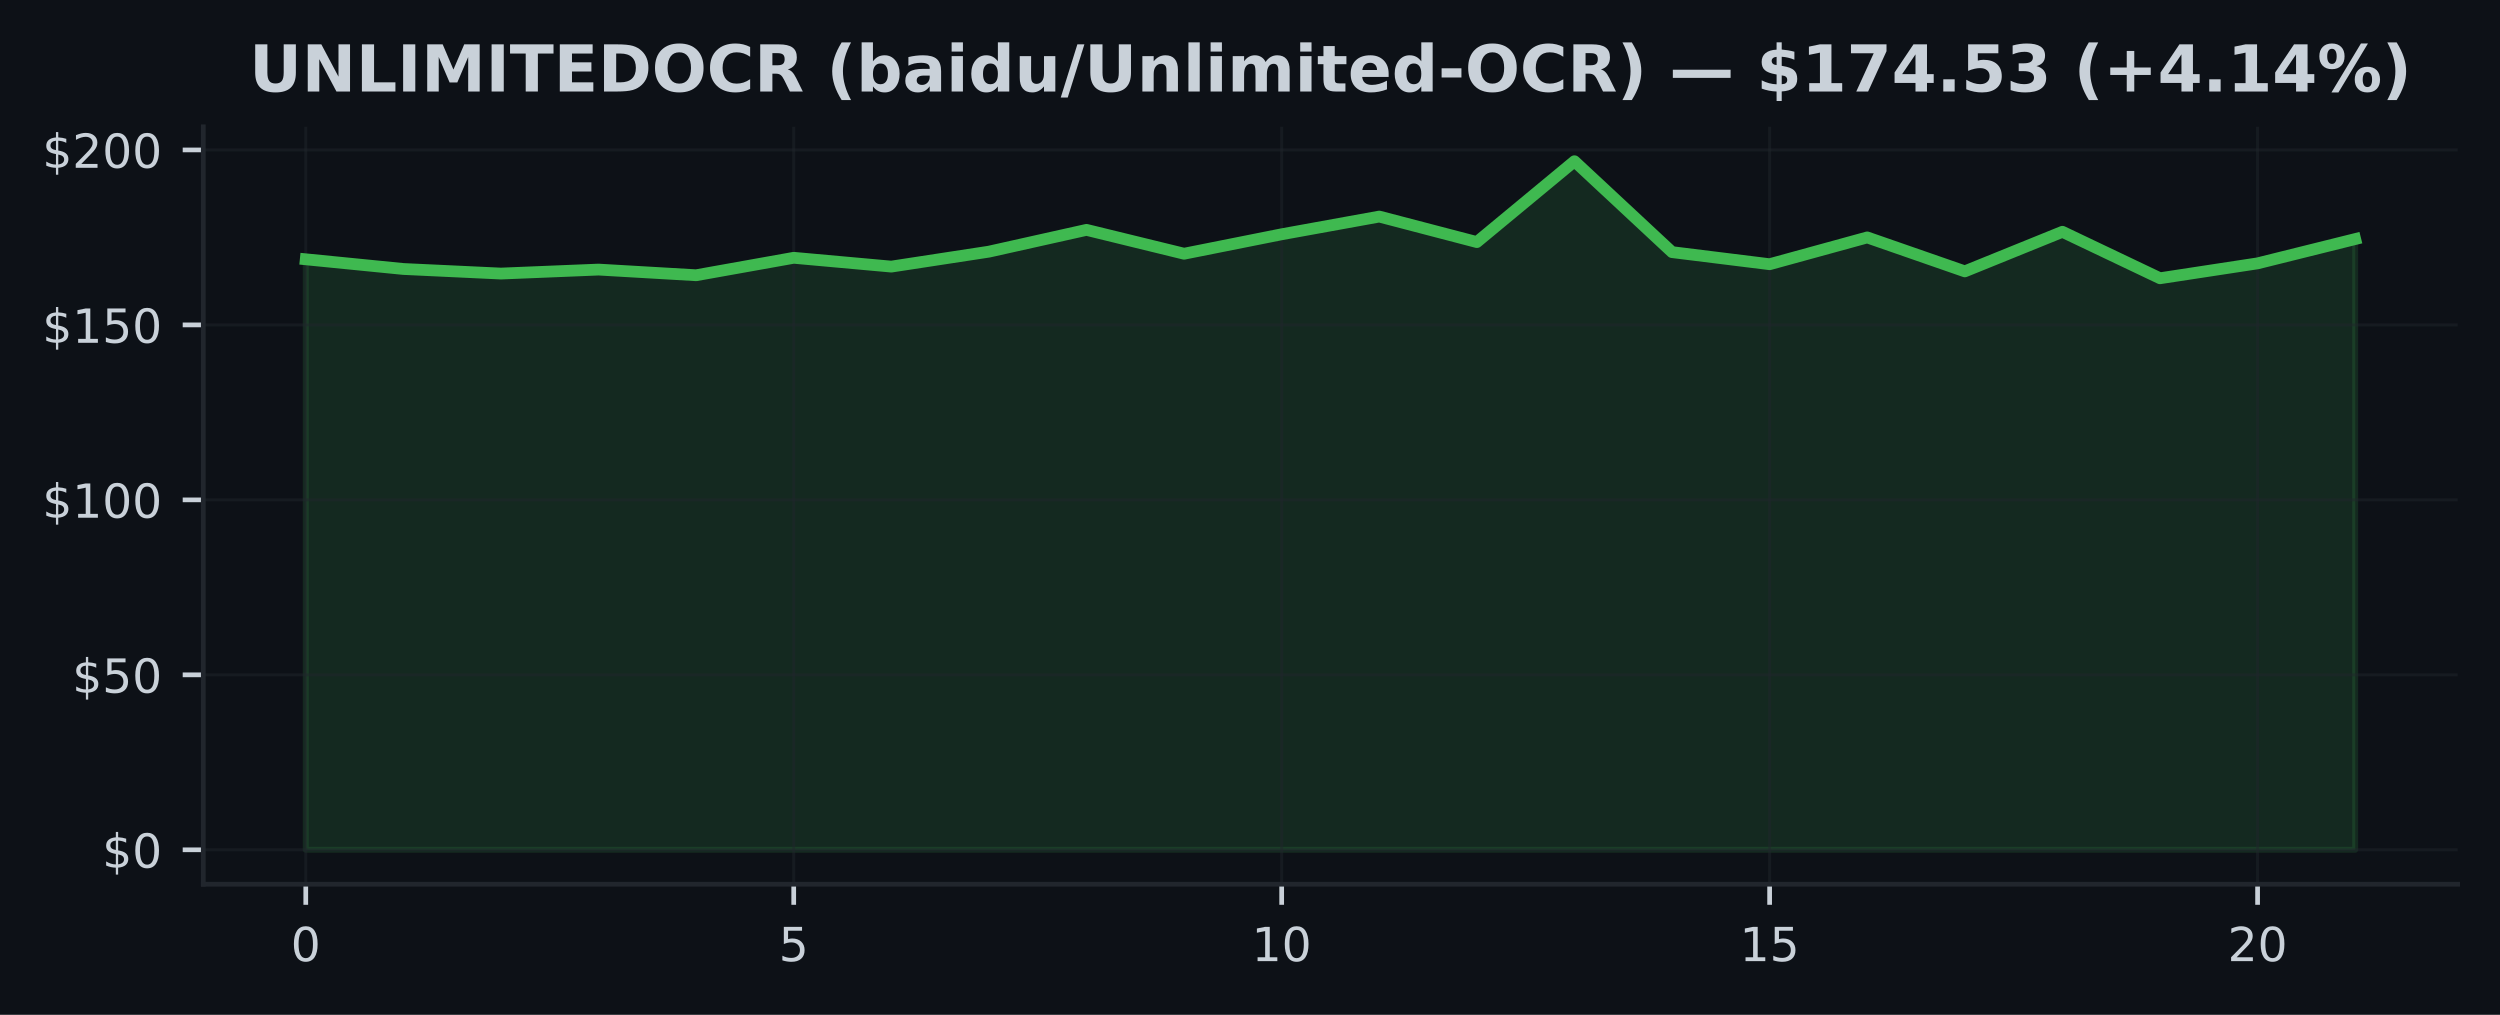
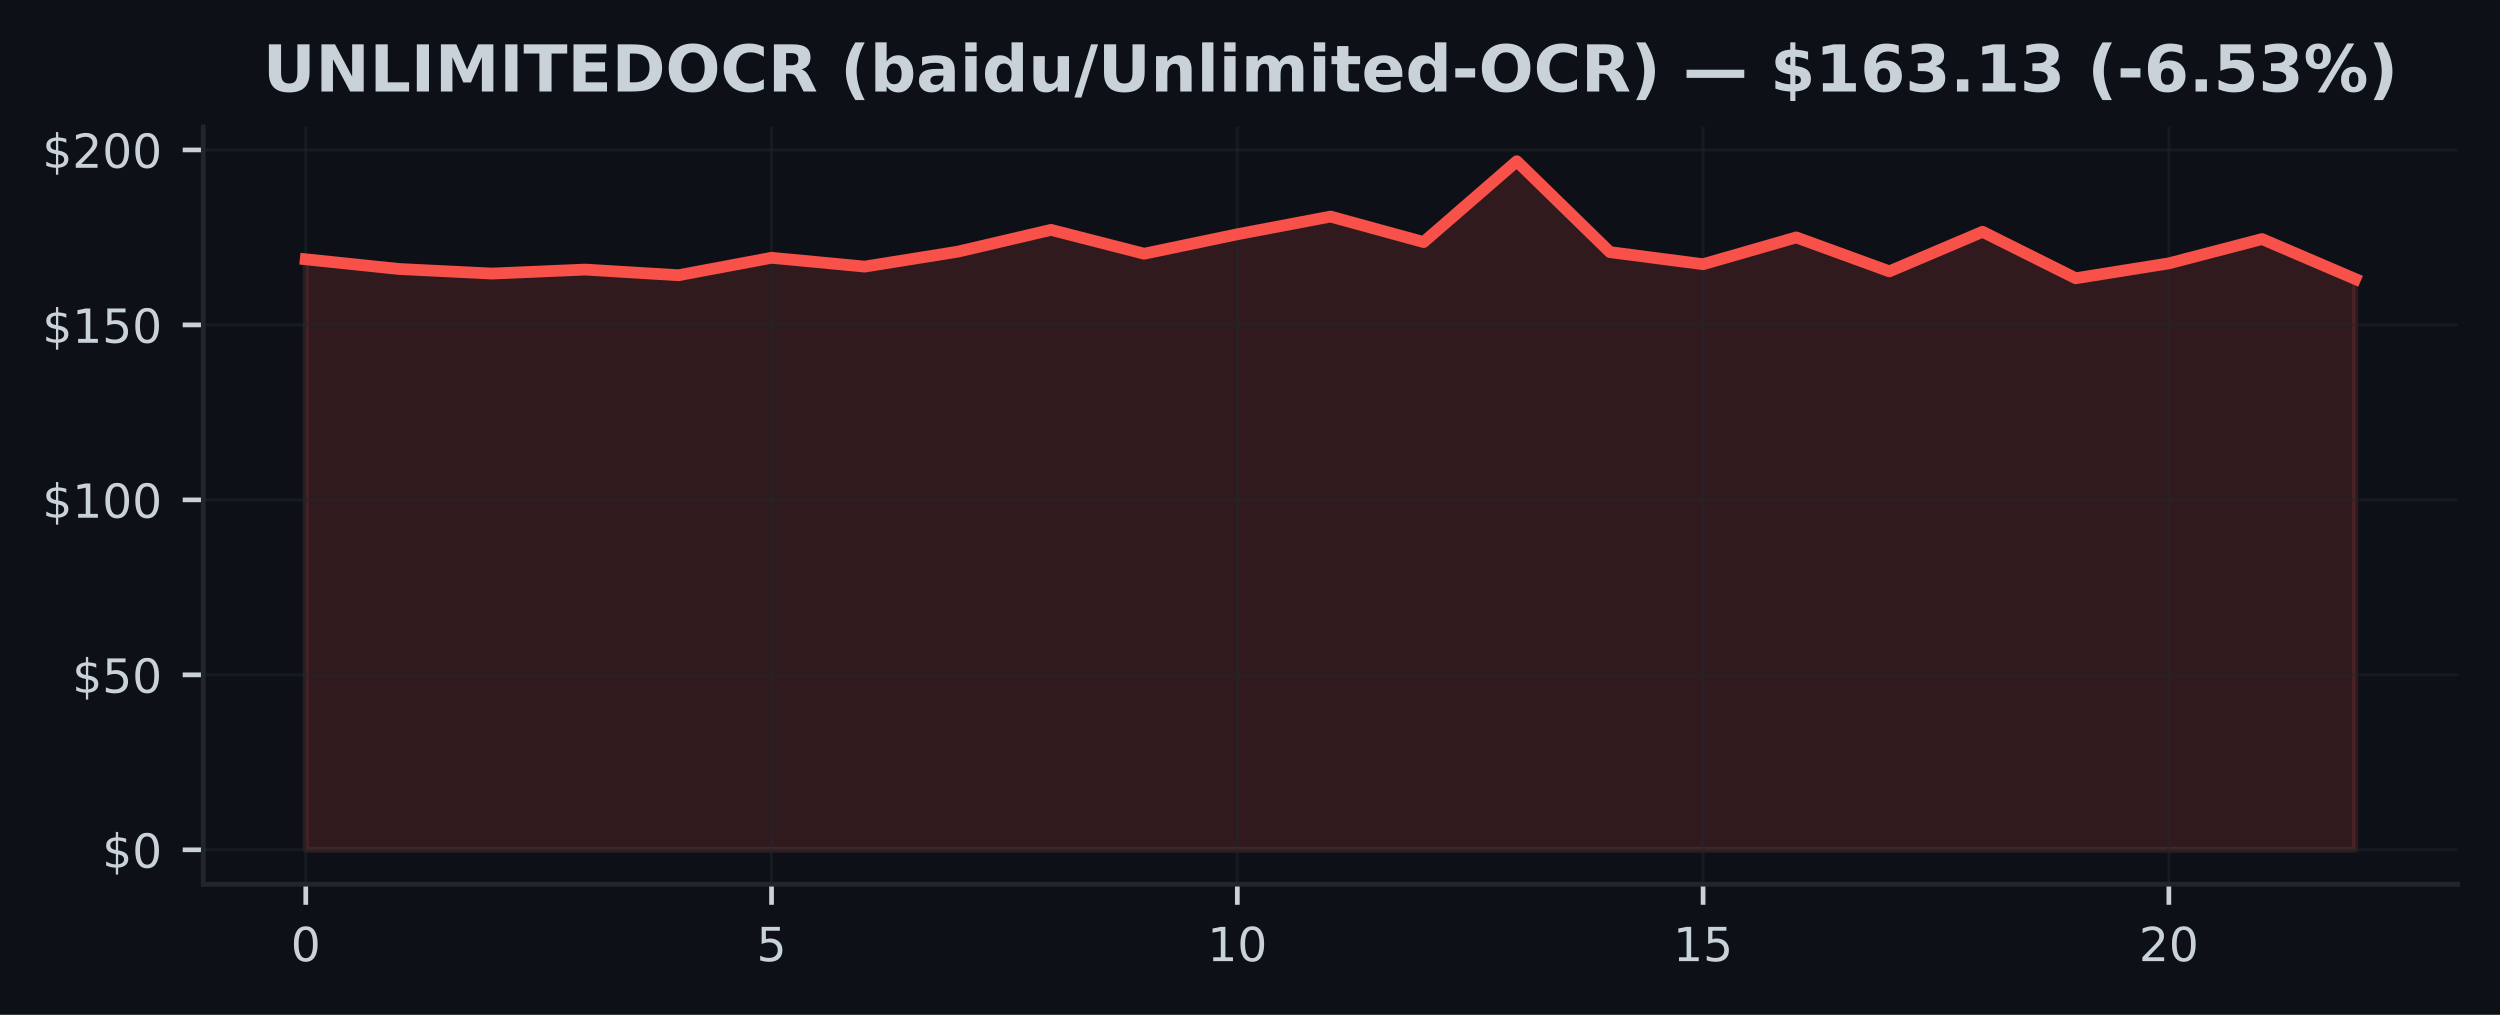
<svg xmlns="http://www.w3.org/2000/svg" xmlns:xlink="http://www.w3.org/1999/xlink" width="425pt" height="172.518pt" viewBox="0 0 425 172.518" version="1.1">
  <defs>
    <style type="text/css">*{stroke-linejoin: round; stroke-linecap: butt}</style>
  </defs>
  <g id="figure_1">
    <g id="patch_1">
      <path d="M 0 172.518  L 425 172.518  L 425 0  L 0 0  z " style="fill: #0d1117" />
    </g>
    <g id="axes_1">
      <g id="patch_2">
        <path d="M 34.56 150.318  L 417.8 150.318  L 417.8 21.558  L 34.56 21.558  z " style="fill: #0d1117" />
      </g>
      <g id="FillBetweenPolyCollection_1">
        <defs>
-           <path id="m705a01003f" d="M 51.98 -28.053  L 51.98 -128.439  L 68.57 -126.791  L 85.161 -126.012  L 101.751 -126.69  L 118.342 -125.726  L 134.932 -128.695  L 151.523 -127.195  L 168.113 -129.736  L 184.704 -133.442  L 201.294 -129.385  L 217.885 -132.692  L 234.475 -135.702  L 251.066 -131.366  L 267.656 -145.107  L 284.247 -129.658  L 300.837 -127.6  L 317.428 -132.157  L 334.018 -126.386  L 350.609 -133.114  L 367.199 -125.214  L 383.79 -127.749  L 400.38 -131.877  L 400.38 -28.053  L 400.38 -28.053  L 383.79 -28.053  L 367.199 -28.053  L 350.609 -28.053  L 334.018 -28.053  L 317.428 -28.053  L 300.837 -28.053  L 284.247 -28.053  L 267.656 -28.053  L 251.066 -28.053  L 234.475 -28.053  L 217.885 -28.053  L 201.294 -28.053  L 184.704 -28.053  L 168.113 -28.053  L 151.523 -28.053  L 134.932 -28.053  L 118.342 -28.053  L 101.751 -28.053  L 85.161 -28.053  L 68.57 -28.053  L 51.98 -28.053  z " style="stroke: #3fb950; stroke-opacity: 0.15" />
+           <path id="m78cd363a34" d="M 51.98 -28.053  L 51.98 -128.439  L 67.816 -126.791  L 83.653 -126.012  L 99.489 -126.69  L 115.325 -125.726  L 131.162 -128.695  L 146.998 -127.195  L 162.835 -129.736  L 178.671 -133.442  L 194.507 -129.385  L 210.344 -132.692  L 226.18 -135.702  L 242.016 -131.366  L 257.853 -145.107  L 273.689 -129.658  L 289.525 -127.6  L 305.362 -132.157  L 321.198 -126.386  L 337.035 -133.114  L 352.871 -125.214  L 368.707 -127.749  L 384.544 -131.877  L 400.38 -125.096  L 400.38 -28.053  L 400.38 -28.053  L 384.544 -28.053  L 368.707 -28.053  L 352.871 -28.053  L 337.035 -28.053  L 321.198 -28.053  L 305.362 -28.053  L 289.525 -28.053  L 273.689 -28.053  L 257.853 -28.053  L 242.016 -28.053  L 226.18 -28.053  L 210.344 -28.053  L 194.507 -28.053  L 178.671 -28.053  L 162.835 -28.053  L 146.998 -28.053  L 131.162 -28.053  L 115.325 -28.053  L 99.489 -28.053  L 83.653 -28.053  L 67.816 -28.053  L 51.98 -28.053  z " style="stroke: #f85149; stroke-opacity: 0.15" />
        </defs>
-         <g clip-path="url(#pff8578f36f)">
-           <use xlink:href="#m705a01003f" x="0" y="172.518" style="fill: #3fb950; fill-opacity: 0.15; stroke: #3fb950; stroke-opacity: 0.15" />
+         <g clip-path="url(#p1bb91de028)">
+           <use xlink:href="#m78cd363a34" x="0" y="172.518" style="fill: #f85149; fill-opacity: 0.15; stroke: #f85149; stroke-opacity: 0.15" />
        </g>
      </g>
      <g id="matplotlib.axis_1">
        <g id="xtick_1">
          <g id="line2d_1">
-             <path d="M 51.98 150.318  L 51.98 21.558  " clip-path="url(#pff8578f36f)" style="fill: none; stroke: #21262d; stroke-opacity: 0.5; stroke-width: 0.5; stroke-linecap: square" />
+             <path d="M 51.98 150.318  L 51.98 21.558  " clip-path="url(#p1bb91de028)" style="fill: none; stroke: #21262d; stroke-opacity: 0.5; stroke-width: 0.5; stroke-linecap: square" />
          </g>
          <g id="line2d_2">
            <defs>
-               <path id="me0926cfdc9" d="M 0 0  L 0 3.5  " style="stroke: #c9d1d9; stroke-width: 0.8" />
+               <path id="mffdfa48f5b" d="M 0 0  L 0 3.5  " style="stroke: #c9d1d9; stroke-width: 0.8" />
            </defs>
            <g>
-               <use xlink:href="#me0926cfdc9" x="51.98" y="150.318" style="fill: #c9d1d9; stroke: #c9d1d9; stroke-width: 0.8" />
+               <use xlink:href="#mffdfa48f5b" x="51.98" y="150.318" style="fill: #c9d1d9; stroke: #c9d1d9; stroke-width: 0.8" />
            </g>
          </g>
          <g id="text_1">
            <g style="fill: #c9d1d9" transform="translate(49.435 163.3964) scale(0.08 -0.08)">
              <defs>
                <path id="DejaVuSans-13" d="M 2034 4250  Q 1547 4250 1301 3770  Q 1056 3291 1056 2328  Q 1056 1369 1301 889  Q 1547 409 2034 409  Q 2525 409 2770 889  Q 3016 1369 3016 2328  Q 3016 3291 2770 3770  Q 2525 4250 2034 4250  z M 2034 4750  Q 2819 4750 3233 4129  Q 3647 3509 3647 2328  Q 3647 1150 3233 529  Q 2819 -91 2034 -91  Q 1250 -91 836 529  Q 422 1150 422 2328  Q 422 3509 836 4129  Q 1250 4750 2034 4750  z " transform="scale(0.015625)" />
              </defs>
              <use xlink:href="#DejaVuSans-13" />
            </g>
          </g>
        </g>
        <g id="xtick_2">
          <g id="line2d_3">
-             <path d="M 134.932 150.318  L 134.932 21.558  " clip-path="url(#pff8578f36f)" style="fill: none; stroke: #21262d; stroke-opacity: 0.5; stroke-width: 0.5; stroke-linecap: square" />
+             <path d="M 131.162 150.318  L 131.162 21.558  " clip-path="url(#p1bb91de028)" style="fill: none; stroke: #21262d; stroke-opacity: 0.5; stroke-width: 0.5; stroke-linecap: square" />
          </g>
          <g id="line2d_4">
            <g>
-               <use xlink:href="#me0926cfdc9" x="134.932" y="150.318" style="fill: #c9d1d9; stroke: #c9d1d9; stroke-width: 0.8" />
+               <use xlink:href="#mffdfa48f5b" x="131.162" y="150.318" style="fill: #c9d1d9; stroke: #c9d1d9; stroke-width: 0.8" />
            </g>
          </g>
          <g id="text_2">
-             <g style="fill: #c9d1d9" transform="translate(132.3874 163.3964) scale(0.08 -0.08)">
+             <g style="fill: #c9d1d9" transform="translate(128.6168 163.3964) scale(0.08 -0.08)">
              <defs>
                <path id="DejaVuSans-18" d="M 691 4666  L 3169 4666  L 3169 4134  L 1269 4134  L 1269 2991  Q 1406 3038 1543 3061  Q 1681 3084 1819 3084  Q 2600 3084 3056 2656  Q 3513 2228 3513 1497  Q 3513 744 3044 326  Q 2575 -91 1722 -91  Q 1428 -91 1123 -41  Q 819 9 494 109  L 494 744  Q 775 591 1075 516  Q 1375 441 1709 441  Q 2250 441 2565 725  Q 2881 1009 2881 1497  Q 2881 1984 2565 2268  Q 2250 2553 1709 2553  Q 1456 2553 1204 2497  Q 953 2441 691 2322  L 691 4666  z " transform="scale(0.015625)" />
              </defs>
              <use xlink:href="#DejaVuSans-18" />
            </g>
          </g>
        </g>
        <g id="xtick_3">
          <g id="line2d_5">
-             <path d="M 217.885 150.318  L 217.885 21.558  " clip-path="url(#pff8578f36f)" style="fill: none; stroke: #21262d; stroke-opacity: 0.5; stroke-width: 0.5; stroke-linecap: square" />
+             <path d="M 210.344 150.318  L 210.344 21.558  " clip-path="url(#p1bb91de028)" style="fill: none; stroke: #21262d; stroke-opacity: 0.5; stroke-width: 0.5; stroke-linecap: square" />
          </g>
          <g id="line2d_6">
            <g>
-               <use xlink:href="#me0926cfdc9" x="217.885" y="150.318" style="fill: #c9d1d9; stroke: #c9d1d9; stroke-width: 0.8" />
+               <use xlink:href="#mffdfa48f5b" x="210.344" y="150.318" style="fill: #c9d1d9; stroke: #c9d1d9; stroke-width: 0.8" />
            </g>
          </g>
          <g id="text_3">
-             <g style="fill: #c9d1d9" transform="translate(212.7948 163.3964) scale(0.08 -0.08)">
+             <g style="fill: #c9d1d9" transform="translate(205.2536 163.3964) scale(0.08 -0.08)">
              <defs>
                <path id="DejaVuSans-14" d="M 794 531  L 1825 531  L 1825 4091  L 703 3866  L 703 4441  L 1819 4666  L 2450 4666  L 2450 531  L 3481 531  L 3481 0  L 794 0  L 794 531  z " transform="scale(0.015625)" />
              </defs>
              <use xlink:href="#DejaVuSans-14" />
              <use xlink:href="#DejaVuSans-13" transform="translate(63.625 0)" />
            </g>
          </g>
        </g>
        <g id="xtick_4">
          <g id="line2d_7">
-             <path d="M 300.837 150.318  L 300.837 21.558  " clip-path="url(#pff8578f36f)" style="fill: none; stroke: #21262d; stroke-opacity: 0.5; stroke-width: 0.5; stroke-linecap: square" />
+             <path d="M 289.525 150.318  L 289.525 21.558  " clip-path="url(#p1bb91de028)" style="fill: none; stroke: #21262d; stroke-opacity: 0.5; stroke-width: 0.5; stroke-linecap: square" />
          </g>
          <g id="line2d_8">
            <g>
-               <use xlink:href="#me0926cfdc9" x="300.837" y="150.318" style="fill: #c9d1d9; stroke: #c9d1d9; stroke-width: 0.8" />
+               <use xlink:href="#mffdfa48f5b" x="289.525" y="150.318" style="fill: #c9d1d9; stroke: #c9d1d9; stroke-width: 0.8" />
            </g>
          </g>
          <g id="text_4">
-             <g style="fill: #c9d1d9" transform="translate(295.7471 163.3964) scale(0.08 -0.08)">
+             <g style="fill: #c9d1d9" transform="translate(284.4355 163.3964) scale(0.08 -0.08)">
              <use xlink:href="#DejaVuSans-14" />
              <use xlink:href="#DejaVuSans-18" transform="translate(63.625 0)" />
            </g>
          </g>
        </g>
        <g id="xtick_5">
          <g id="line2d_9">
-             <path d="M 383.79 150.318  L 383.79 21.558  " clip-path="url(#pff8578f36f)" style="fill: none; stroke: #21262d; stroke-opacity: 0.5; stroke-width: 0.5; stroke-linecap: square" />
+             <path d="M 368.707 150.318  L 368.707 21.558  " clip-path="url(#p1bb91de028)" style="fill: none; stroke: #21262d; stroke-opacity: 0.5; stroke-width: 0.5; stroke-linecap: square" />
          </g>
          <g id="line2d_10">
            <g>
-               <use xlink:href="#me0926cfdc9" x="383.79" y="150.318" style="fill: #c9d1d9; stroke: #c9d1d9; stroke-width: 0.8" />
+               <use xlink:href="#mffdfa48f5b" x="368.707" y="150.318" style="fill: #c9d1d9; stroke: #c9d1d9; stroke-width: 0.8" />
            </g>
          </g>
          <g id="text_5">
-             <g style="fill: #c9d1d9" transform="translate(378.6995 163.3964) scale(0.08 -0.08)">
+             <g style="fill: #c9d1d9" transform="translate(363.6173 163.3964) scale(0.08 -0.08)">
              <defs>
                <path id="DejaVuSans-15" d="M 1228 531  L 3431 531  L 3431 0  L 469 0  L 469 531  Q 828 903 1448 1529  Q 2069 2156 2228 2338  Q 2531 2678 2651 2914  Q 2772 3150 2772 3378  Q 2772 3750 2511 3984  Q 2250 4219 1831 4219  Q 1534 4219 1204 4116  Q 875 4013 500 3803  L 500 4441  Q 881 4594 1212 4672  Q 1544 4750 1819 4750  Q 2544 4750 2975 4387  Q 3406 4025 3406 3419  Q 3406 3131 3298 2873  Q 3191 2616 2906 2266  Q 2828 2175 2409 1742  Q 1991 1309 1228 531  z " transform="scale(0.015625)" />
              </defs>
              <use xlink:href="#DejaVuSans-15" />
              <use xlink:href="#DejaVuSans-13" transform="translate(63.625 0)" />
            </g>
          </g>
        </g>
      </g>
      <g id="matplotlib.axis_2">
        <g id="ytick_1">
          <g id="line2d_11">
-             <path d="M 34.56 144.466  L 417.8 144.466  " clip-path="url(#pff8578f36f)" style="fill: none; stroke: #21262d; stroke-opacity: 0.5; stroke-width: 0.5; stroke-linecap: square" />
+             <path d="M 34.56 144.466  L 417.8 144.466  " clip-path="url(#p1bb91de028)" style="fill: none; stroke: #21262d; stroke-opacity: 0.5; stroke-width: 0.5; stroke-linecap: square" />
          </g>
          <g id="line2d_12">
            <defs>
-               <path id="m8f0896f52b" d="M 0 0  L -3.5 0  " style="stroke: #c9d1d9; stroke-width: 0.8" />
+               <path id="me2b164b0c1" d="M 0 0  L -3.5 0  " style="stroke: #c9d1d9; stroke-width: 0.8" />
            </defs>
            <g>
-               <use xlink:href="#m8f0896f52b" x="34.56" y="144.466" style="fill: #c9d1d9; stroke: #c9d1d9; stroke-width: 0.8" />
+               <use xlink:href="#me2b164b0c1" x="34.56" y="144.466" style="fill: #c9d1d9; stroke: #c9d1d9; stroke-width: 0.8" />
            </g>
          </g>
          <g id="text_6">
            <g style="fill: #c9d1d9" transform="translate(17.38 147.5049) scale(0.08 -0.08)">
              <defs>
                <path id="DejaVuSans-7" d="M 2163 -941  L 1850 -941  L 1847 0  Q 1519 6 1191 76  Q 863 147 531 288  L 531 850  Q 850 650 1176 548  Q 1503 447 1850 444  L 1850 1869  Q 1159 1981 845 2250  Q 531 2519 531 2988  Q 531 3497 872 3790  Q 1213 4084 1850 4128  L 1850 4863  L 2163 4863  L 2163 4138  Q 2453 4125 2725 4076  Q 2997 4028 3256 3944  L 3256 3397  Q 2997 3528 2723 3600  Q 2450 3672 2163 3684  L 2163 2350  Q 2872 2241 3206 1959  Q 3541 1678 3541 1191  Q 3541 663 3186 358  Q 2831 53 2163 6  L 2163 -941  z M 1850 2406  L 1850 3688  Q 1488 3647 1297 3481  Q 1106 3316 1106 3041  Q 1106 2772 1282 2622  Q 1459 2472 1850 2406  z M 2163 1806  L 2163 453  Q 2559 506 2761 678  Q 2963 850 2963 1131  Q 2963 1406 2770 1568  Q 2578 1731 2163 1806  z " transform="scale(0.015625)" />
              </defs>
              <use xlink:href="#DejaVuSans-7" />
              <use xlink:href="#DejaVuSans-13" transform="translate(63.625 0)" />
            </g>
          </g>
        </g>
        <g id="ytick_2">
          <g id="line2d_13">
-             <path d="M 34.56 114.722  L 417.8 114.722  " clip-path="url(#pff8578f36f)" style="fill: none; stroke: #21262d; stroke-opacity: 0.5; stroke-width: 0.5; stroke-linecap: square" />
+             <path d="M 34.56 114.722  L 417.8 114.722  " clip-path="url(#p1bb91de028)" style="fill: none; stroke: #21262d; stroke-opacity: 0.5; stroke-width: 0.5; stroke-linecap: square" />
          </g>
          <g id="line2d_14">
            <g>
-               <use xlink:href="#m8f0896f52b" x="34.56" y="114.722" style="fill: #c9d1d9; stroke: #c9d1d9; stroke-width: 0.8" />
+               <use xlink:href="#me2b164b0c1" x="34.56" y="114.722" style="fill: #c9d1d9; stroke: #c9d1d9; stroke-width: 0.8" />
            </g>
          </g>
          <g id="text_7">
            <g style="fill: #c9d1d9" transform="translate(12.29 117.7609) scale(0.08 -0.08)">
              <use xlink:href="#DejaVuSans-7" />
              <use xlink:href="#DejaVuSans-18" transform="translate(63.625 0)" />
              <use xlink:href="#DejaVuSans-13" transform="translate(127.25 0)" />
            </g>
          </g>
        </g>
        <g id="ytick_3">
          <g id="line2d_15">
-             <path d="M 34.56 84.978  L 417.8 84.978  " clip-path="url(#pff8578f36f)" style="fill: none; stroke: #21262d; stroke-opacity: 0.5; stroke-width: 0.5; stroke-linecap: square" />
+             <path d="M 34.56 84.978  L 417.8 84.978  " clip-path="url(#p1bb91de028)" style="fill: none; stroke: #21262d; stroke-opacity: 0.5; stroke-width: 0.5; stroke-linecap: square" />
          </g>
          <g id="line2d_16">
            <g>
-               <use xlink:href="#m8f0896f52b" x="34.56" y="84.978" style="fill: #c9d1d9; stroke: #c9d1d9; stroke-width: 0.8" />
+               <use xlink:href="#me2b164b0c1" x="34.56" y="84.978" style="fill: #c9d1d9; stroke: #c9d1d9; stroke-width: 0.8" />
            </g>
          </g>
          <g id="text_8">
            <g style="fill: #c9d1d9" transform="translate(7.2 88.01693) scale(0.08 -0.08)">
              <use xlink:href="#DejaVuSans-7" />
              <use xlink:href="#DejaVuSans-14" transform="translate(63.625 0)" />
              <use xlink:href="#DejaVuSans-13" transform="translate(127.25 0)" />
              <use xlink:href="#DejaVuSans-13" transform="translate(190.875 0)" />
            </g>
          </g>
        </g>
        <g id="ytick_4">
          <g id="line2d_17">
-             <path d="M 34.56 55.234  L 417.8 55.234  " clip-path="url(#pff8578f36f)" style="fill: none; stroke: #21262d; stroke-opacity: 0.5; stroke-width: 0.5; stroke-linecap: square" />
+             <path d="M 34.56 55.234  L 417.8 55.234  " clip-path="url(#p1bb91de028)" style="fill: none; stroke: #21262d; stroke-opacity: 0.5; stroke-width: 0.5; stroke-linecap: square" />
          </g>
          <g id="line2d_18">
            <g>
-               <use xlink:href="#m8f0896f52b" x="34.56" y="55.234" style="fill: #c9d1d9; stroke: #c9d1d9; stroke-width: 0.8" />
+               <use xlink:href="#me2b164b0c1" x="34.56" y="55.234" style="fill: #c9d1d9; stroke: #c9d1d9; stroke-width: 0.8" />
            </g>
          </g>
          <g id="text_9">
            <g style="fill: #c9d1d9" transform="translate(7.2 58.27292) scale(0.08 -0.08)">
              <use xlink:href="#DejaVuSans-7" />
              <use xlink:href="#DejaVuSans-14" transform="translate(63.625 0)" />
              <use xlink:href="#DejaVuSans-18" transform="translate(127.25 0)" />
              <use xlink:href="#DejaVuSans-13" transform="translate(190.875 0)" />
            </g>
          </g>
        </g>
        <g id="ytick_5">
          <g id="line2d_19">
-             <path d="M 34.56 25.49  L 417.8 25.49  " clip-path="url(#pff8578f36f)" style="fill: none; stroke: #21262d; stroke-opacity: 0.5; stroke-width: 0.5; stroke-linecap: square" />
+             <path d="M 34.56 25.49  L 417.8 25.49  " clip-path="url(#p1bb91de028)" style="fill: none; stroke: #21262d; stroke-opacity: 0.5; stroke-width: 0.5; stroke-linecap: square" />
          </g>
          <g id="line2d_20">
            <g>
-               <use xlink:href="#m8f0896f52b" x="34.56" y="25.49" style="fill: #c9d1d9; stroke: #c9d1d9; stroke-width: 0.8" />
+               <use xlink:href="#me2b164b0c1" x="34.56" y="25.49" style="fill: #c9d1d9; stroke: #c9d1d9; stroke-width: 0.8" />
            </g>
          </g>
          <g id="text_10">
            <g style="fill: #c9d1d9" transform="translate(7.2 28.52892) scale(0.08 -0.08)">
              <use xlink:href="#DejaVuSans-7" />
              <use xlink:href="#DejaVuSans-15" transform="translate(63.625 0)" />
              <use xlink:href="#DejaVuSans-13" transform="translate(127.25 0)" />
              <use xlink:href="#DejaVuSans-13" transform="translate(190.875 0)" />
            </g>
          </g>
        </g>
      </g>
      <g id="line2d_21">
-         <path d="M 51.98 44.08  L 68.57 45.727  L 85.161 46.507  L 101.751 45.828  L 118.342 46.792  L 134.932 43.824  L 151.523 45.323  L 168.113 42.783  L 184.704 39.077  L 201.294 43.134  L 217.885 39.826  L 234.475 36.816  L 251.066 41.153  L 267.656 27.411  L 284.247 42.86  L 300.837 44.918  L 317.428 40.362  L 334.018 46.132  L 350.609 39.404  L 367.199 47.304  L 383.79 44.77  L 400.38 40.641  " clip-path="url(#pff8578f36f)" style="fill: none; stroke: #3fb950; stroke-width: 2; stroke-linecap: square" />
+         <path d="M 51.98 44.08  L 67.816 45.727  L 83.653 46.507  L 99.489 45.828  L 115.325 46.792  L 131.162 43.824  L 146.998 45.323  L 162.835 42.783  L 178.671 39.077  L 194.507 43.134  L 210.344 39.826  L 226.18 36.816  L 242.016 41.153  L 257.853 27.411  L 273.689 42.86  L 289.525 44.918  L 305.362 40.362  L 321.198 46.132  L 337.035 39.404  L 352.871 47.304  L 368.707 44.77  L 384.544 40.641  L 400.38 47.423  " clip-path="url(#p1bb91de028)" style="fill: none; stroke: #f85149; stroke-width: 2; stroke-linecap: square" />
      </g>
      <g id="patch_3">
        <path d="M 34.56 150.318  L 34.56 21.558  " style="fill: none; stroke: #21262d; stroke-width: 0.8; stroke-linejoin: miter; stroke-linecap: square" />
      </g>
      <g id="patch_4">
        <path d="M 34.56 150.318  L 417.8 150.318  " style="fill: none; stroke: #21262d; stroke-width: 0.8; stroke-linejoin: miter; stroke-linecap: square" />
      </g>
      <g id="text_11">
-         <g style="fill: #c9d1d9" transform="translate(42.37516 15.55828) scale(0.11 -0.11)">
+         <g style="fill: #c9d1d9" transform="translate(44.70148 15.55828) scale(0.11 -0.11)">
          <defs>
            <path id="DejaVuSans-Bold-38" d="M 588 4666  L 1791 4666  L 1791 1869  Q 1791 1291 1980 1042  Q 2169 794 2597 794  Q 3028 794 3217 1042  Q 3406 1291 3406 1869  L 3406 4666  L 4609 4666  L 4609 1869  Q 4609 878 4112 393  Q 3616 -91 2597 -91  Q 1581 -91 1084 393  Q 588 878 588 1869  L 588 4666  z " transform="scale(0.015625)" />
            <path id="DejaVuSans-Bold-31" d="M 588 4666  L 1931 4666  L 3628 1466  L 3628 4666  L 4769 4666  L 4769 0  L 3425 0  L 1728 3200  L 1728 0  L 588 0  L 588 4666  z " transform="scale(0.015625)" />
            <path id="DejaVuSans-Bold-2f" d="M 588 4666  L 1791 4666  L 1791 909  L 3903 909  L 3903 0  L 588 0  L 588 4666  z " transform="scale(0.015625)" />
            <path id="DejaVuSans-Bold-2c" d="M 588 4666  L 1791 4666  L 1791 0  L 588 0  L 588 4666  z " transform="scale(0.015625)" />
            <path id="DejaVuSans-Bold-30" d="M 588 4666  L 2119 4666  L 3181 2169  L 4250 4666  L 5778 4666  L 5778 0  L 4641 0  L 4641 3413  L 3566 897  L 2803 897  L 1728 3413  L 1728 0  L 588 0  L 588 4666  z " transform="scale(0.015625)" />
            <path id="DejaVuSans-Bold-37" d="M 31 4666  L 4331 4666  L 4331 3756  L 2784 3756  L 2784 0  L 1581 0  L 1581 3756  L 31 3756  L 31 4666  z " transform="scale(0.015625)" />
            <path id="DejaVuSans-Bold-28" d="M 588 4666  L 3834 4666  L 3834 3756  L 1791 3756  L 1791 2888  L 3713 2888  L 3713 1978  L 1791 1978  L 1791 909  L 3903 909  L 3903 0  L 588 0  L 588 4666  z " transform="scale(0.015625)" />
            <path id="DejaVuSans-Bold-27" d="M 1791 3756  L 1791 909  L 2222 909  Q 2959 909 3348 1275  Q 3738 1641 3738 2338  Q 3738 3031 3350 3393  Q 2963 3756 2222 3756  L 1791 3756  z M 588 4666  L 1856 4666  Q 2919 4666 3439 4514  Q 3959 4363 4331 4000  Q 4659 3684 4818 3271  Q 4978 2859 4978 2338  Q 4978 1809 4818 1395  Q 4659 981 4331 666  Q 3956 303 3431 151  Q 2906 0 1856 0  L 588 0  L 588 4666  z " transform="scale(0.015625)" />
            <path id="DejaVuSans-Bold-32" d="M 2719 3878  Q 2169 3878 1866 3472  Q 1563 3066 1563 2328  Q 1563 1594 1866 1187  Q 2169 781 2719 781  Q 3272 781 3575 1187  Q 3878 1594 3878 2328  Q 3878 3066 3575 3472  Q 3272 3878 2719 3878  z M 2719 4750  Q 3844 4750 4481 4106  Q 5119 3463 5119 2328  Q 5119 1197 4481 553  Q 3844 -91 2719 -91  Q 1597 -91 958 553  Q 319 1197 319 2328  Q 319 3463 958 4106  Q 1597 4750 2719 4750  z " transform="scale(0.015625)" />
            <path id="DejaVuSans-Bold-26" d="M 4288 256  Q 3956 84 3597 -3  Q 3238 -91 2847 -91  Q 1681 -91 1000 561  Q 319 1213 319 2328  Q 319 3447 1000 4098  Q 1681 4750 2847 4750  Q 3238 4750 3597 4662  Q 3956 4575 4288 4403  L 4288 3438  Q 3953 3666 3628 3772  Q 3303 3878 2944 3878  Q 2300 3878 1931 3465  Q 1563 3053 1563 2328  Q 1563 1606 1931 1193  Q 2300 781 2944 781  Q 3303 781 3628 887  Q 3953 994 4288 1222  L 4288 256  z " transform="scale(0.015625)" />
            <path id="DejaVuSans-Bold-35" d="M 2297 2597  Q 2675 2597 2839 2737  Q 3003 2878 3003 3200  Q 3003 3519 2839 3656  Q 2675 3794 2297 3794  L 1791 3794  L 1791 2597  L 2297 2597  z M 1791 1766  L 1791 0  L 588 0  L 588 4666  L 2425 4666  Q 3347 4666 3776 4356  Q 4206 4047 4206 3378  Q 4206 2916 3982 2619  Q 3759 2322 3309 2181  Q 3556 2125 3751 1926  Q 3947 1728 4147 1325  L 4800 0  L 3519 0  L 2950 1159  Q 2778 1509 2601 1637  Q 2425 1766 2131 1766  L 1791 1766  z " transform="scale(0.015625)" />
            <path id="DejaVuSans-Bold-3" transform="scale(0.015625)" />
            <path id="DejaVuSans-Bold-b" d="M 2413 -844  L 1484 -844  Q 1006 -72 778 623  Q 550 1319 550 2003  Q 550 2688 779 3389  Q 1009 4091 1484 4856  L 2413 4856  Q 2013 4116 1813 3408  Q 1613 2700 1613 2009  Q 1613 1319 1811 609  Q 2009 -100 2413 -844  z " transform="scale(0.015625)" />
            <path id="DejaVuSans-Bold-45" d="M 2400 722  Q 2759 722 2948 984  Q 3138 1247 3138 1747  Q 3138 2247 2948 2509  Q 2759 2772 2400 2772  Q 2041 2772 1848 2508  Q 1656 2244 1656 1747  Q 1656 1250 1848 986  Q 2041 722 2400 722  z M 1656 2988  Q 1888 3294 2169 3439  Q 2450 3584 2816 3584  Q 3463 3584 3878 3070  Q 4294 2556 4294 1747  Q 4294 938 3878 423  Q 3463 -91 2816 -91  Q 2450 -91 2169 54  Q 1888 200 1656 506  L 1656 0  L 538 0  L 538 4863  L 1656 4863  L 1656 2988  z " transform="scale(0.015625)" />
            <path id="DejaVuSans-Bold-44" d="M 2106 1575  Q 1756 1575 1579 1456  Q 1403 1338 1403 1106  Q 1403 894 1545 773  Q 1688 653 1941 653  Q 2256 653 2472 879  Q 2688 1106 2688 1447  L 2688 1575  L 2106 1575  z M 3816 1997  L 3816 0  L 2688 0  L 2688 519  Q 2463 200 2181 54  Q 1900 -91 1497 -91  Q 953 -91 614 226  Q 275 544 275 1050  Q 275 1666 698 1953  Q 1122 2241 2028 2241  L 2688 2241  L 2688 2328  Q 2688 2594 2478 2717  Q 2269 2841 1825 2841  Q 1466 2841 1156 2769  Q 847 2697 581 2553  L 581 3406  Q 941 3494 1303 3539  Q 1666 3584 2028 3584  Q 2975 3584 3395 3211  Q 3816 2838 3816 1997  z " transform="scale(0.015625)" />
            <path id="DejaVuSans-Bold-4c" d="M 538 3500  L 1656 3500  L 1656 0  L 538 0  L 538 3500  z M 538 4863  L 1656 4863  L 1656 3950  L 538 3950  L 538 4863  z " transform="scale(0.015625)" />
            <path id="DejaVuSans-Bold-47" d="M 2919 2988  L 2919 4863  L 4044 4863  L 4044 0  L 2919 0  L 2919 506  Q 2688 197 2409 53  Q 2131 -91 1766 -91  Q 1119 -91 703 423  Q 288 938 288 1747  Q 288 2556 703 3070  Q 1119 3584 1766 3584  Q 2128 3584 2408 3439  Q 2688 3294 2919 2988  z M 2181 722  Q 2541 722 2730 984  Q 2919 1247 2919 1747  Q 2919 2247 2730 2509  Q 2541 2772 2181 2772  Q 1825 2772 1636 2509  Q 1447 2247 1447 1747  Q 1447 1247 1636 984  Q 1825 722 2181 722  z " transform="scale(0.015625)" />
            <path id="DejaVuSans-Bold-58" d="M 500 1363  L 500 3500  L 1625 3500  L 1625 3150  Q 1625 2866 1622 2436  Q 1619 2006 1619 1863  Q 1619 1441 1641 1255  Q 1663 1069 1716 984  Q 1784 875 1895 815  Q 2006 756 2150 756  Q 2500 756 2700 1025  Q 2900 1294 2900 1772  L 2900 3500  L 4019 3500  L 4019 0  L 2900 0  L 2900 506  Q 2647 200 2364 54  Q 2081 -91 1741 -91  Q 1134 -91 817 281  Q 500 653 500 1363  z " transform="scale(0.015625)" />
            <path id="DejaVuSans-Bold-12" d="M 1644 4666  L 2338 4666  L 691 -594  L 0 -594  L 1644 4666  z " transform="scale(0.015625)" />
            <path id="DejaVuSans-Bold-51" d="M 4056 2131  L 4056 0  L 2931 0  L 2931 347  L 2931 1631  Q 2931 2084 2911 2256  Q 2891 2428 2841 2509  Q 2775 2619 2662 2680  Q 2550 2741 2406 2741  Q 2056 2741 1856 2470  Q 1656 2200 1656 1722  L 1656 0  L 538 0  L 538 3500  L 1656 3500  L 1656 2988  Q 1909 3294 2193 3439  Q 2478 3584 2822 3584  Q 3428 3584 3742 3212  Q 4056 2841 4056 2131  z " transform="scale(0.015625)" />
            <path id="DejaVuSans-Bold-4f" d="M 538 4863  L 1656 4863  L 1656 0  L 538 0  L 538 4863  z " transform="scale(0.015625)" />
            <path id="DejaVuSans-Bold-50" d="M 3781 2919  Q 3994 3244 4286 3414  Q 4578 3584 4928 3584  Q 5531 3584 5847 3212  Q 6163 2841 6163 2131  L 6163 0  L 5038 0  L 5038 1825  Q 5041 1866 5042 1909  Q 5044 1953 5044 2034  Q 5044 2406 4934 2573  Q 4825 2741 4581 2741  Q 4263 2741 4089 2478  Q 3916 2216 3909 1719  L 3909 0  L 2784 0  L 2784 1825  Q 2784 2406 2684 2573  Q 2584 2741 2328 2741  Q 2006 2741 1831 2477  Q 1656 2213 1656 1722  L 1656 0  L 531 0  L 531 3500  L 1656 3500  L 1656 2988  Q 1863 3284 2130 3434  Q 2397 3584 2719 3584  Q 3081 3584 3359 3409  Q 3638 3234 3781 2919  z " transform="scale(0.015625)" />
            <path id="DejaVuSans-Bold-57" d="M 1759 4494  L 1759 3500  L 2913 3500  L 2913 2700  L 1759 2700  L 1759 1216  Q 1759 972 1856 886  Q 1953 800 2241 800  L 2816 800  L 2816 0  L 1856 0  Q 1194 0 917 276  Q 641 553 641 1216  L 641 2700  L 84 2700  L 84 3500  L 641 3500  L 641 4494  L 1759 4494  z " transform="scale(0.015625)" />
            <path id="DejaVuSans-Bold-48" d="M 4031 1759  L 4031 1441  L 1416 1441  Q 1456 1047 1700 850  Q 1944 653 2381 653  Q 2734 653 3104 758  Q 3475 863 3866 1075  L 3866 213  Q 3469 63 3072 -14  Q 2675 -91 2278 -91  Q 1328 -91 801 392  Q 275 875 275 1747  Q 275 2603 792 3093  Q 1309 3584 2216 3584  Q 3041 3584 3536 3087  Q 4031 2591 4031 1759  z M 2881 2131  Q 2881 2450 2695 2645  Q 2509 2841 2209 2841  Q 1884 2841 1681 2658  Q 1478 2475 1428 2131  L 2881 2131  z " transform="scale(0.015625)" />
            <path id="DejaVuSans-Bold-10" d="M 347 2297  L 2309 2297  L 2309 1388  L 347 1388  L 347 2297  z " transform="scale(0.015625)" />
            <path id="DejaVuSans-Bold-c" d="M 513 -844  Q 913 -100 1113 609  Q 1313 1319 1313 2009  Q 1313 2700 1113 3408  Q 913 4116 513 4856  L 1441 4856  Q 1916 4091 2145 3389  Q 2375 2688 2375 2003  Q 2375 1319 2147 623  Q 1919 -72 1441 -844  L 513 -844  z " transform="scale(0.015625)" />
            <path id="DejaVuSans-Bold-af6" d="M 344 2156  L 6056 2156  L 6056 1350  L 344 1350  L 344 2156  z " transform="scale(0.015625)" />
            <path id="DejaVuSans-Bold-7" d="M 2484 -941  L 1978 -941  L 1975 0  Q 1584 16 1218 87  Q 853 159 506 288  L 506 1106  Q 866 922 1233 823  Q 1600 725 1978 713  L 1978 1684  L 1875 1703  Q 1128 1834 814 2115  Q 500 2397 500 2925  Q 500 3484 883 3798  Q 1266 4113 1975 4141  L 1978 4863  L 2484 4863  L 2484 4153  Q 2797 4128 3109 4075  Q 3422 4022 3738 3938  L 3738 3144  Q 3425 3275 3112 3348  Q 2800 3422 2484 3438  L 2484 2541  L 2584 2522  Q 3378 2397 3698 2105  Q 4019 1813 4019 1241  Q 4019 666 3637 358  Q 3256 50 2484 6  L 2484 -941  z M 1978 2613  L 1978 3428  Q 1756 3416 1623 3308  Q 1491 3200 1491 3034  Q 1491 2850 1612 2745  Q 1734 2641 1978 2613  z M 2484 1594  L 2484 725  Q 2756 728 2892 831  Q 3028 934 3028 1141  Q 3028 1353 2903 1458  Q 2778 1563 2484 1594  z " transform="scale(0.015625)" />
            <path id="DejaVuSans-Bold-14" d="M 750 831  L 1813 831  L 1813 3847  L 722 3622  L 722 4441  L 1806 4666  L 2950 4666  L 2950 831  L 4013 831  L 4013 0  L 750 0  L 750 831  z " transform="scale(0.015625)" />
-             <path id="DejaVuSans-Bold-1a" d="M 428 4666  L 3944 4666  L 3944 3988  L 2125 0  L 953 0  L 2675 3781  L 428 3781  L 428 4666  z " transform="scale(0.015625)" />
-             <path id="DejaVuSans-Bold-17" d="M 2356 3675  L 1038 1722  L 2356 1722  L 2356 3675  z M 2156 4666  L 3494 4666  L 3494 1722  L 4159 1722  L 4159 850  L 3494 850  L 3494 0  L 2356 0  L 2356 850  L 288 850  L 288 1881  L 2156 4666  z " transform="scale(0.015625)" />
+             <path id="DejaVuSans-Bold-19" d="M 2316 2303  Q 2000 2303 1842 2098  Q 1684 1894 1684 1484  Q 1684 1075 1842 870  Q 2000 666 2316 666  Q 2634 666 2792 870  Q 2950 1075 2950 1484  Q 2950 1894 2792 2098  Q 2634 2303 2316 2303  z M 3803 4544  L 3803 3681  Q 3506 3822 3243 3889  Q 2981 3956 2731 3956  Q 2194 3956 1894 3657  Q 1594 3359 1544 2772  Q 1750 2925 1990 3001  Q 2231 3078 2516 3078  Q 3231 3078 3670 2659  Q 4109 2241 4109 1563  Q 4109 813 3618 361  Q 3128 -91 2303 -91  Q 1394 -91 895 523  Q 397 1138 397 2266  Q 397 3422 980 4083  Q 1563 4744 2578 4744  Q 2900 4744 3203 4694  Q 3506 4644 3803 4544  z " transform="scale(0.015625)" />
+             <path id="DejaVuSans-Bold-16" d="M 2981 2516  Q 3453 2394 3698 2092  Q 3944 1791 3944 1325  Q 3944 631 3412 270  Q 2881 -91 1863 -91  Q 1503 -91 1142 -33  Q 781 25 428 141  L 428 1069  Q 766 900 1098 814  Q 1431 728 1753 728  Q 2231 728 2486 893  Q 2741 1059 2741 1369  Q 2741 1688 2480 1852  Q 2219 2016 1709 2016  L 1228 2016  L 1228 2791  L 1734 2791  Q 2188 2791 2409 2933  Q 2631 3075 2631 3366  Q 2631 3634 2415 3781  Q 2200 3928 1806 3928  Q 1516 3928 1219 3862  Q 922 3797 628 3669  L 628 4550  Q 984 4650 1334 4700  Q 1684 4750 2022 4750  Q 2931 4750 3382 4451  Q 3834 4153 3834 3553  Q 3834 3144 3618 2883  Q 3403 2622 2981 2516  z " transform="scale(0.015625)" />
            <path id="DejaVuSans-Bold-11" d="M 653 1209  L 1778 1209  L 1778 0  L 653 0  L 653 1209  z " transform="scale(0.015625)" />
            <path id="DejaVuSans-Bold-18" d="M 678 4666  L 3669 4666  L 3669 3781  L 1638 3781  L 1638 3059  Q 1775 3097 1914 3117  Q 2053 3138 2203 3138  Q 3056 3138 3531 2711  Q 4006 2284 4006 1522  Q 4006 766 3489 337  Q 2972 -91 2053 -91  Q 1656 -91 1267 -14  Q 878 63 494 219  L 494 1166  Q 875 947 1217 837  Q 1559 728 1863 728  Q 2300 728 2551 942  Q 2803 1156 2803 1522  Q 2803 1891 2551 2103  Q 2300 2316 1863 2316  Q 1603 2316 1309 2248  Q 1016 2181 678 2041  L 678 4666  z " transform="scale(0.015625)" />
-             <path id="DejaVuSans-Bold-16" d="M 2981 2516  Q 3453 2394 3698 2092  Q 3944 1791 3944 1325  Q 3944 631 3412 270  Q 2881 -91 1863 -91  Q 1503 -91 1142 -33  Q 781 25 428 141  L 428 1069  Q 766 900 1098 814  Q 1431 728 1753 728  Q 2231 728 2486 893  Q 2741 1059 2741 1369  Q 2741 1688 2480 1852  Q 2219 2016 1709 2016  L 1228 2016  L 1228 2791  L 1734 2791  Q 2188 2791 2409 2933  Q 2631 3075 2631 3366  Q 2631 3634 2415 3781  Q 2200 3928 1806 3928  Q 1516 3928 1219 3862  Q 922 3797 628 3669  L 628 4550  Q 984 4650 1334 4700  Q 1684 4750 2022 4750  Q 2931 4750 3382 4451  Q 3834 4153 3834 3553  Q 3834 3144 3618 2883  Q 3403 2622 2981 2516  z " transform="scale(0.015625)" />
-             <path id="DejaVuSans-Bold-e" d="M 3053 4013  L 3053 2375  L 4684 2375  L 4684 1638  L 3053 1638  L 3053 0  L 2309 0  L 2309 1638  L 678 1638  L 678 2375  L 2309 2375  L 2309 4013  L 3053 4013  z " transform="scale(0.015625)" />
            <path id="DejaVuSans-Bold-8" d="M 4959 1925  Q 4738 1925 4616 1733  Q 4494 1541 4494 1184  Q 4494 825 4614 633  Q 4734 441 4959 441  Q 5184 441 5303 633  Q 5422 825 5422 1184  Q 5422 1541 5301 1733  Q 5181 1925 4959 1925  z M 4959 2450  Q 5541 2450 5875 2112  Q 6209 1775 6209 1184  Q 6209 594 5875 251  Q 5541 -91 4959 -91  Q 4378 -91 4042 251  Q 3706 594 3706 1184  Q 3706 1772 4042 2111  Q 4378 2450 4959 2450  z M 2094 -91  L 1403 -91  L 4319 4750  L 5013 4750  L 2094 -91  z M 1453 4750  Q 2034 4750 2367 4411  Q 2700 4072 2700 3481  Q 2700 2891 2367 2550  Q 2034 2209 1453 2209  Q 872 2209 539 2550  Q 206 2891 206 3481  Q 206 4072 539 4411  Q 872 4750 1453 4750  z M 1453 4225  Q 1228 4225 1106 4031  Q 984 3838 984 3481  Q 984 3122 1106 2926  Q 1228 2731 1453 2731  Q 1678 2731 1798 2926  Q 1919 3122 1919 3481  Q 1919 3838 1797 4031  Q 1675 4225 1453 4225  z " transform="scale(0.015625)" />
          </defs>
          <use xlink:href="#DejaVuSans-Bold-38" />
          <use xlink:href="#DejaVuSans-Bold-31" transform="translate(81.20312 0)" />
          <use xlink:href="#DejaVuSans-Bold-2f" transform="translate(164.8906 0)" />
          <use xlink:href="#DejaVuSans-Bold-2c" transform="translate(228.6094 0)" />
          <use xlink:href="#DejaVuSans-Bold-30" transform="translate(265.8125 0)" />
          <use xlink:href="#DejaVuSans-Bold-2c" transform="translate(365.3281 0)" />
          <use xlink:href="#DejaVuSans-Bold-37" transform="translate(402.5312 0)" />
          <use xlink:href="#DejaVuSans-Bold-28" transform="translate(470.75 0)" />
          <use xlink:href="#DejaVuSans-Bold-27" transform="translate(539.0625 0)" />
          <use xlink:href="#DejaVuSans-Bold-32" transform="translate(622.0781 0)" />
          <use xlink:href="#DejaVuSans-Bold-26" transform="translate(707.0938 0)" />
          <use xlink:href="#DejaVuSans-Bold-35" transform="translate(780.4844 0)" />
          <use xlink:href="#DejaVuSans-Bold-3" transform="translate(857.4844 0)" />
          <use xlink:href="#DejaVuSans-Bold-b" transform="translate(892.2969 0)" />
          <use xlink:href="#DejaVuSans-Bold-45" transform="translate(938 0)" />
          <use xlink:href="#DejaVuSans-Bold-44" transform="translate(1009.578 0)" />
          <use xlink:href="#DejaVuSans-Bold-4c" transform="translate(1077.062 0)" />
          <use xlink:href="#DejaVuSans-Bold-47" transform="translate(1111.344 0)" />
          <use xlink:href="#DejaVuSans-Bold-58" transform="translate(1182.922 0)" />
          <use xlink:href="#DejaVuSans-Bold-12" transform="translate(1254.109 0)" />
          <use xlink:href="#DejaVuSans-Bold-38" transform="translate(1290.641 0)" />
          <use xlink:href="#DejaVuSans-Bold-51" transform="translate(1371.844 0)" />
          <use xlink:href="#DejaVuSans-Bold-4f" transform="translate(1443.031 0)" />
          <use xlink:href="#DejaVuSans-Bold-4c" transform="translate(1477.312 0)" />
          <use xlink:href="#DejaVuSans-Bold-50" transform="translate(1511.594 0)" />
          <use xlink:href="#DejaVuSans-Bold-4c" transform="translate(1615.797 0)" />
          <use xlink:href="#DejaVuSans-Bold-57" transform="translate(1650.078 0)" />
          <use xlink:href="#DejaVuSans-Bold-48" transform="translate(1697.875 0)" />
          <use xlink:href="#DejaVuSans-Bold-47" transform="translate(1765.703 0)" />
          <use xlink:href="#DejaVuSans-Bold-10" transform="translate(1837.281 0)" />
          <use xlink:href="#DejaVuSans-Bold-32" transform="translate(1878.781 0)" />
          <use xlink:href="#DejaVuSans-Bold-26" transform="translate(1963.797 0)" />
          <use xlink:href="#DejaVuSans-Bold-35" transform="translate(2037.188 0)" />
          <use xlink:href="#DejaVuSans-Bold-c" transform="translate(2114.188 0)" />
          <use xlink:href="#DejaVuSans-Bold-3" transform="translate(2159.891 0)" />
          <use xlink:href="#DejaVuSans-Bold-af6" transform="translate(2194.703 0)" />
          <use xlink:href="#DejaVuSans-Bold-3" transform="translate(2294.703 0)" />
          <use xlink:href="#DejaVuSans-Bold-7" transform="translate(2329.516 0)" />
          <use xlink:href="#DejaVuSans-Bold-14" transform="translate(2399.094 0)" />
-           <use xlink:href="#DejaVuSans-Bold-1a" transform="translate(2468.672 0)" />
-           <use xlink:href="#DejaVuSans-Bold-17" transform="translate(2538.25 0)" />
+           <use xlink:href="#DejaVuSans-Bold-19" transform="translate(2468.672 0)" />
+           <use xlink:href="#DejaVuSans-Bold-16" transform="translate(2538.25 0)" />
          <use xlink:href="#DejaVuSans-Bold-11" transform="translate(2607.828 0)" />
-           <use xlink:href="#DejaVuSans-Bold-18" transform="translate(2645.812 0)" />
+           <use xlink:href="#DejaVuSans-Bold-14" transform="translate(2645.812 0)" />
          <use xlink:href="#DejaVuSans-Bold-16" transform="translate(2715.391 0)" />
          <use xlink:href="#DejaVuSans-Bold-3" transform="translate(2784.969 0)" />
          <use xlink:href="#DejaVuSans-Bold-b" transform="translate(2819.781 0)" />
-           <use xlink:href="#DejaVuSans-Bold-e" transform="translate(2865.484 0)" />
-           <use xlink:href="#DejaVuSans-Bold-17" transform="translate(2949.281 0)" />
-           <use xlink:href="#DejaVuSans-Bold-11" transform="translate(3018.859 0)" />
-           <use xlink:href="#DejaVuSans-Bold-14" transform="translate(3056.844 0)" />
-           <use xlink:href="#DejaVuSans-Bold-17" transform="translate(3126.422 0)" />
-           <use xlink:href="#DejaVuSans-Bold-8" transform="translate(3196 0)" />
-           <use xlink:href="#DejaVuSans-Bold-c" transform="translate(3296.203 0)" />
+           <use xlink:href="#DejaVuSans-Bold-10" transform="translate(2865.484 0)" />
+           <use xlink:href="#DejaVuSans-Bold-19" transform="translate(2906.984 0)" />
+           <use xlink:href="#DejaVuSans-Bold-11" transform="translate(2976.562 0)" />
+           <use xlink:href="#DejaVuSans-Bold-18" transform="translate(3014.547 0)" />
+           <use xlink:href="#DejaVuSans-Bold-16" transform="translate(3084.125 0)" />
+           <use xlink:href="#DejaVuSans-Bold-8" transform="translate(3153.703 0)" />
+           <use xlink:href="#DejaVuSans-Bold-c" transform="translate(3253.906 0)" />
        </g>
      </g>
    </g>
  </g>
  <defs>
-     <clipPath id="pff8578f36f">
+     <clipPath id="p1bb91de028">
      <rect x="34.56" y="21.558" width="383.24" height="128.76" />
    </clipPath>
  </defs>
</svg>
